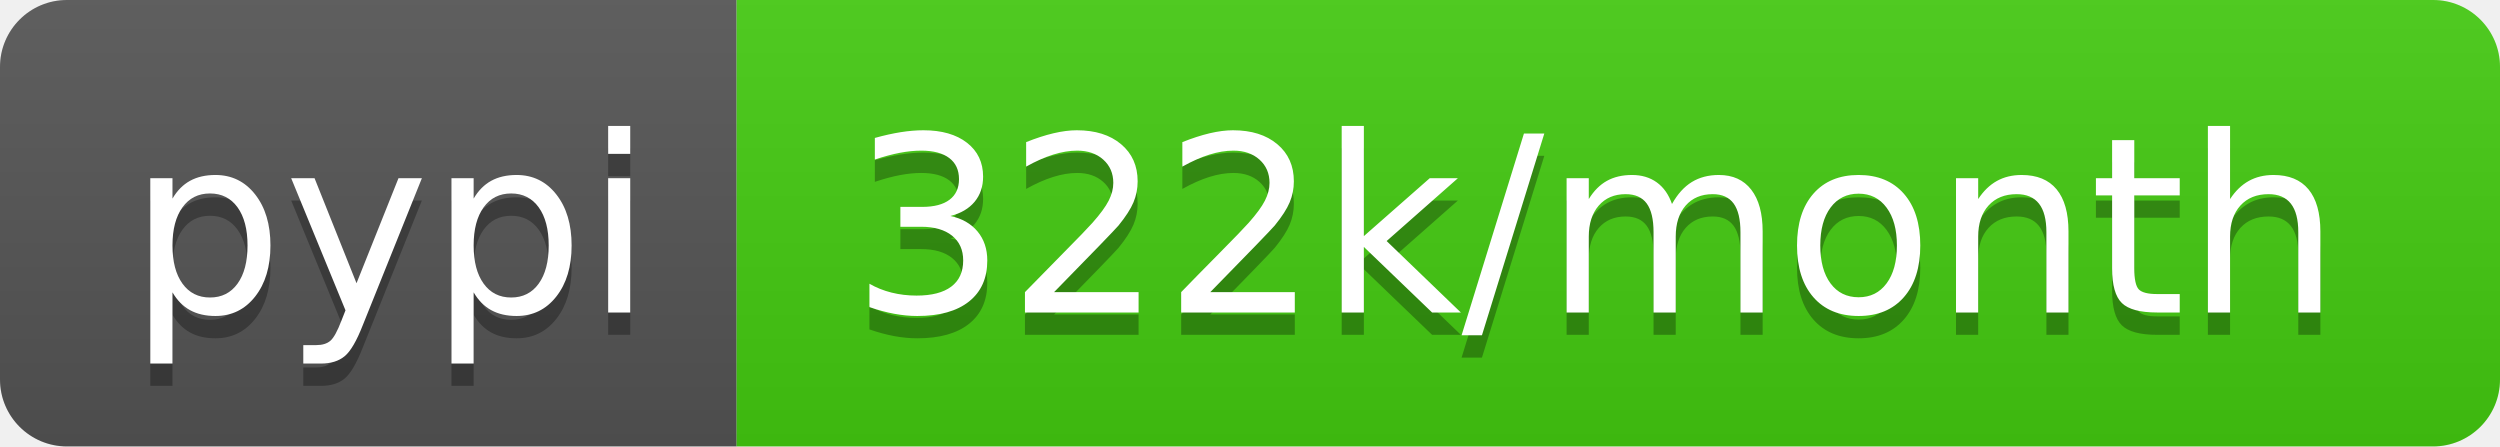
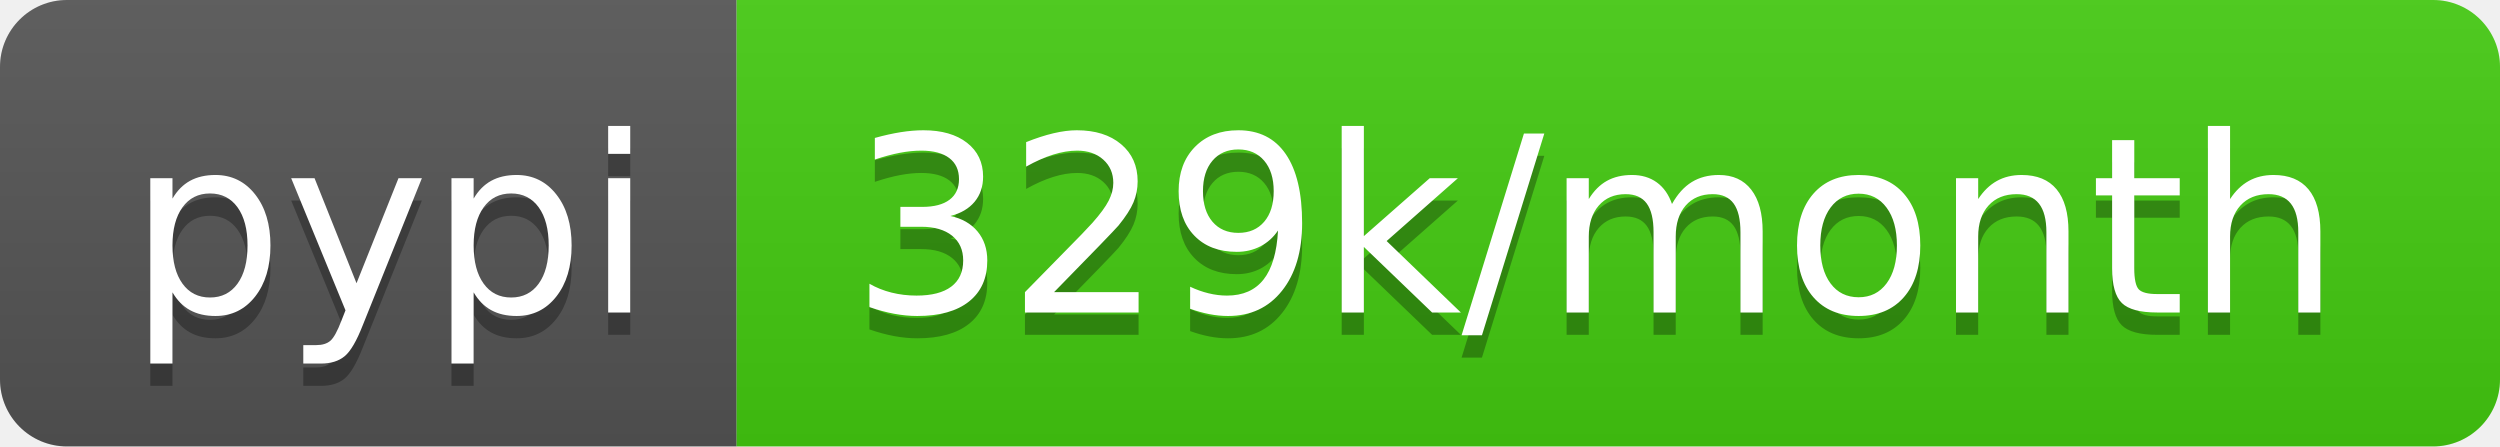
<svg xmlns="http://www.w3.org/2000/svg" width="112" height="20">
  <linearGradient id="b" x2="0" y2="100%">
    <stop offset="0" stop-color="#bbb" stop-opacity=".1" />
    <stop offset="1" stop-opacity=".1" />
  </linearGradient>
  <clipPath id="a">
    <rect width="112" height="20" rx="3" fill="#fff" />
  </clipPath>
  <g clip-path="url(#a)">
    <path fill="#555" d="M0 0h33v20H0z" />
    <path fill="#4c1" d="M33 0h79v20H33z" />
    <path fill="url(#b)" d="M0 0h112v20H0z" />
  </g>
  <g fill="#fff" text-anchor="middle" font-family="DejaVu Sans,Verdana,Geneva,sans-serif" font-size="110">
    <text x="175" y="150" fill="#010101" fill-opacity=".3" transform="scale(.1)" textLength="230">pypi</text>
    <text x="175" y="140" transform="scale(.1)" textLength="230">pypi</text>
-     <text x="715" y="150" fill="#010101" fill-opacity=".3" transform="scale(.1)" textLength="690">322k/month</text>
-     <text x="715" y="140" transform="scale(.1)" textLength="690">322k/month</text>
+     <text x="715" y="150" fill="#010101" fill-opacity=".3" transform="scale(.1)" textLength="690">329k/month</text>
+     <text x="715" y="140" transform="scale(.1)" textLength="690">329k/month</text>
  </g>
</svg>
